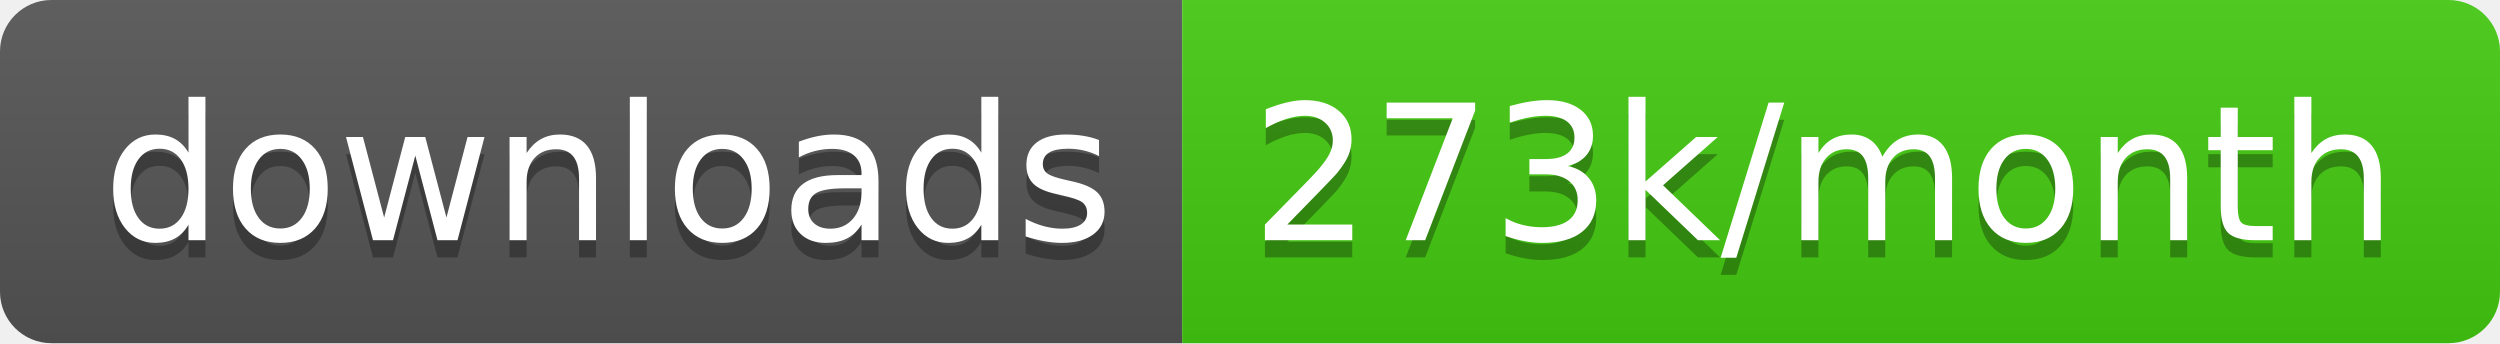
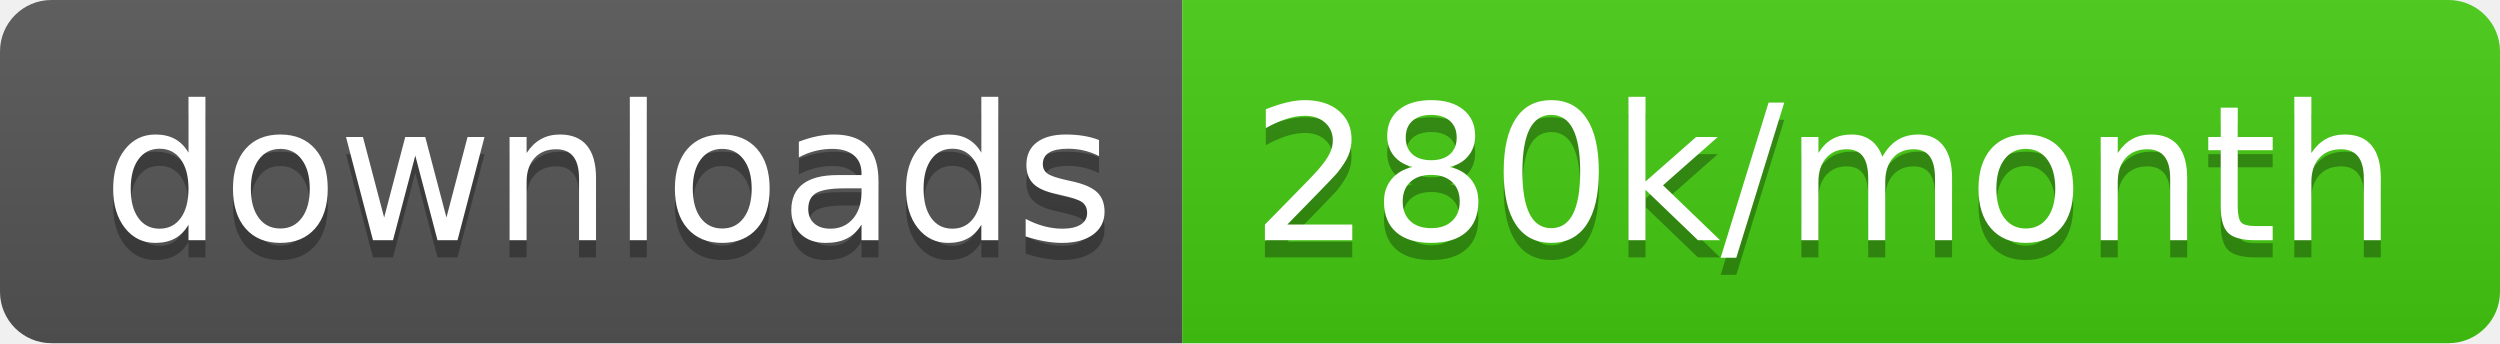
<svg xmlns="http://www.w3.org/2000/svg" width="145.7" height="20">
  <linearGradient id="smooth" x2="0" y2="100%">
    <stop offset="0" stop-color="#bbb" stop-opacity=".1" />
    <stop offset="1" stop-opacity=".1" />
  </linearGradient>
  <clipPath id="round">
    <rect width="145.7" height="20" rx="3" fill="#fff" />
  </clipPath>
  <g clip-path="url(#round)">
    <rect width="68.9" height="20" fill="#555" />
    <rect x="68.9" width="76.8" height="20" fill="#4c1" />
    <rect width="145.7" height="20" fill="url(#smooth)" />
  </g>
  <g fill="#fff" text-anchor="middle" font-family="DejaVu Sans,Verdana,Geneva,sans-serif" font-size="110">
    <text x="354.5" y="150" fill="#010101" fill-opacity=".3" transform="scale(0.1)" textLength="589.0" lengthAdjust="spacing">downloads</text>
    <text x="354.5" y="140" transform="scale(0.1)" textLength="589.0" lengthAdjust="spacing">downloads</text>
-     <text x="1063.0" y="150" fill="#010101" fill-opacity=".3" transform="scale(0.1)" textLength="668.0" lengthAdjust="spacing">273k/month</text>
-     <text x="1063.0" y="140" transform="scale(0.1)" textLength="668.0" lengthAdjust="spacing">273k/month</text>
+     <text x="1063.0" y="150" fill="#010101" fill-opacity=".3" transform="scale(0.1)" textLength="668.0" lengthAdjust="spacing">280k/month</text>
+     <text x="1063.0" y="140" transform="scale(0.1)" textLength="668.0" lengthAdjust="spacing">280k/month</text>
  </g>
</svg>
